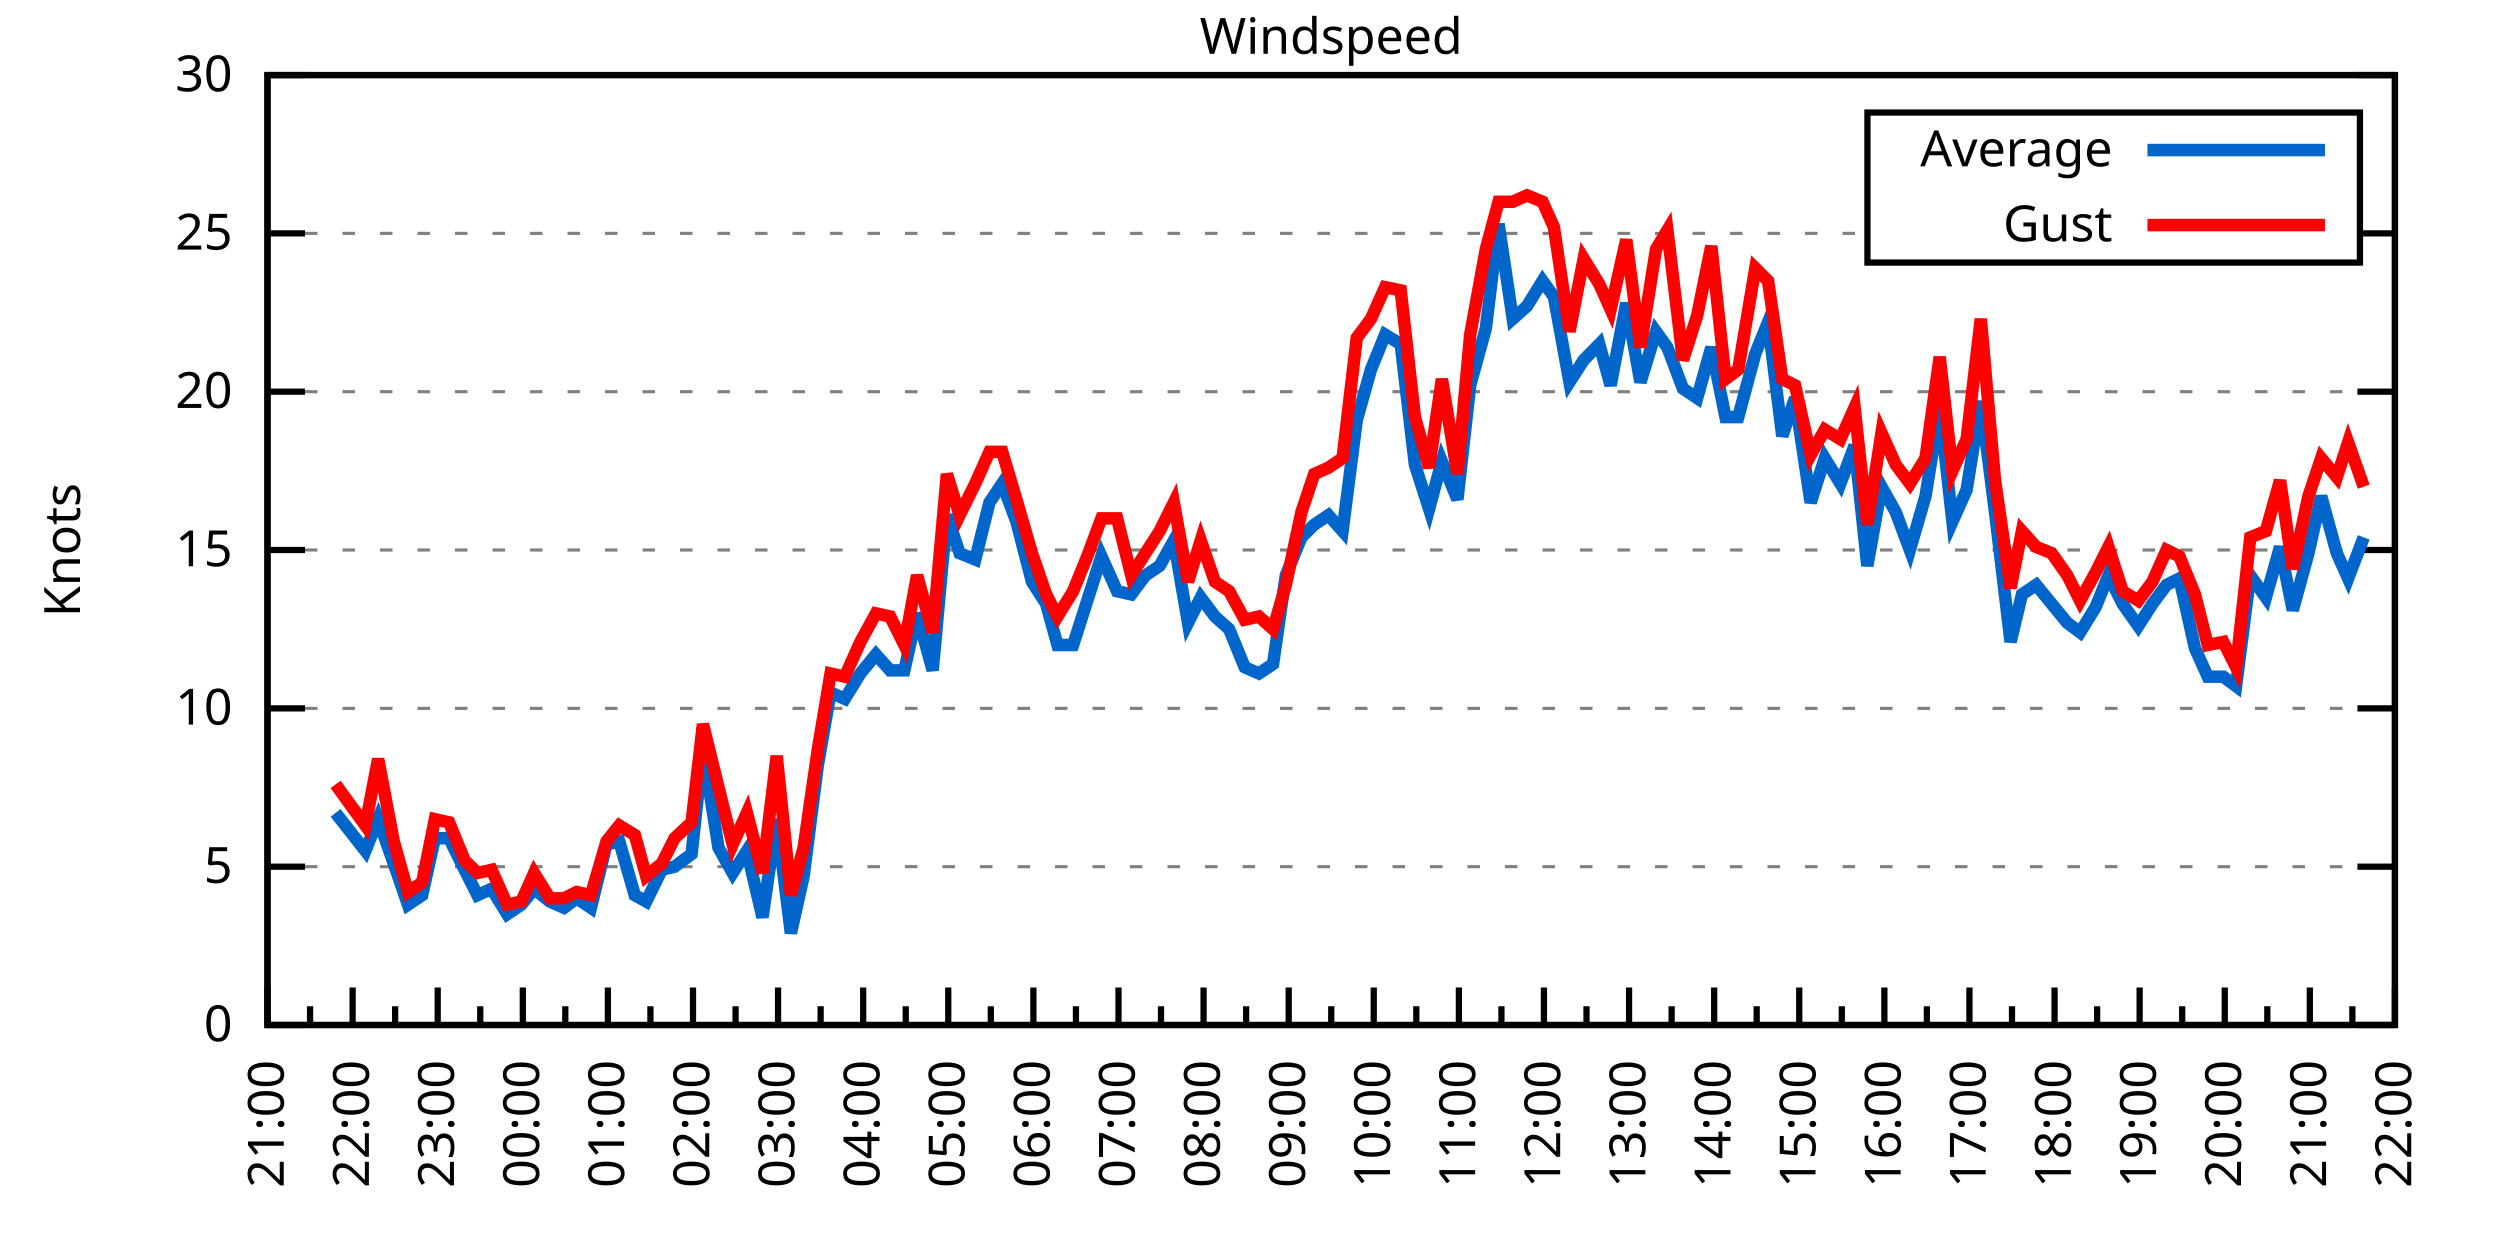
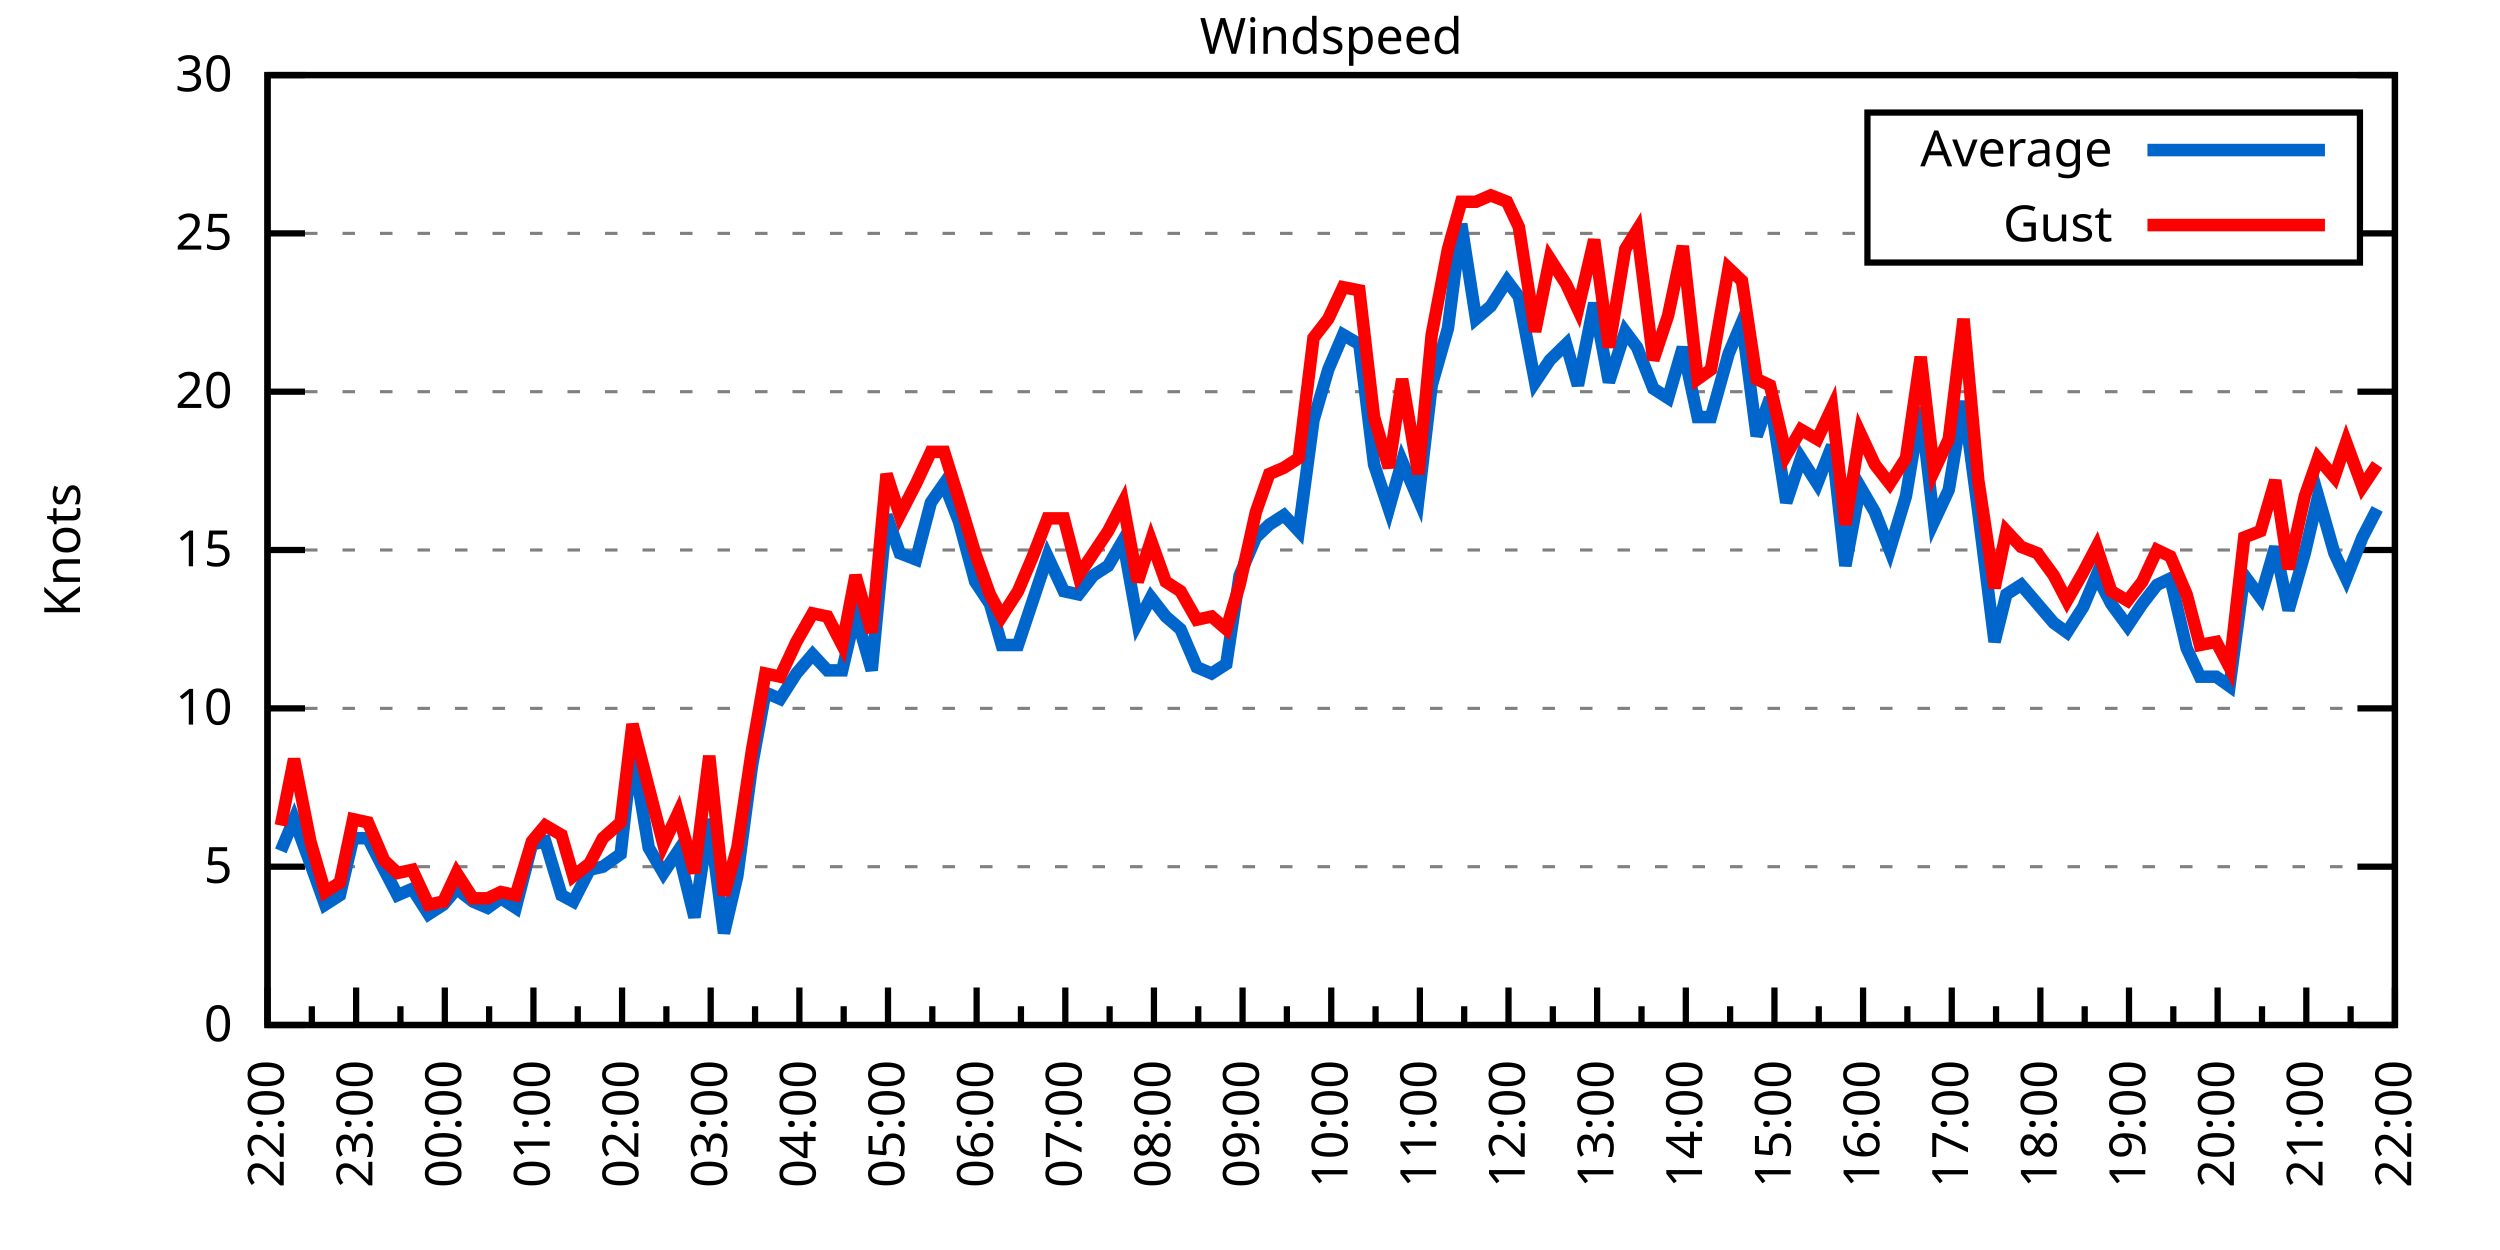
<svg xmlns="http://www.w3.org/2000/svg" xmlns:xlink="http://www.w3.org/1999/xlink" width="400" height="200" viewBox="0 0 400 200">
  <g id="gnuplot_canvas">
    <rect x="0" y="0" width="400" height="200" fill="none" />
    <defs>
      <circle id="gpDot" r="0.5" stroke-width="0.5" stroke="currentColor" />
      <path id="gpPt0" stroke-width="0.333" stroke="currentColor" d="M-1,0 h2 M0,-1 v2" />
      <path id="gpPt1" stroke-width="0.333" stroke="currentColor" d="M-1,-1 L1,1 M1,-1 L-1,1" />
      <path id="gpPt2" stroke-width="0.333" stroke="currentColor" d="M-1,0 L1,0 M0,-1 L0,1 M-1,-1 L1,1 M-1,1 L1,-1" />
      <rect id="gpPt3" stroke-width="0.333" stroke="currentColor" x="-1" y="-1" width="2" height="2" />
      <rect id="gpPt4" stroke-width="0.333" stroke="currentColor" fill="currentColor" x="-1" y="-1" width="2" height="2" />
      <circle id="gpPt5" stroke-width="0.333" stroke="currentColor" cx="0" cy="0" r="1" />
      <use xlink:href="#gpPt5" id="gpPt6" fill="currentColor" stroke="none" />
      <path id="gpPt7" stroke-width="0.333" stroke="currentColor" d="M0,-1.33 L-1.33,0.67 L1.33,0.67 z" />
      <use xlink:href="#gpPt7" id="gpPt8" fill="currentColor" stroke="none" />
      <use xlink:href="#gpPt7" id="gpPt9" stroke="currentColor" transform="rotate(180)" />
      <use xlink:href="#gpPt9" id="gpPt10" fill="currentColor" stroke="none" />
      <use xlink:href="#gpPt3" id="gpPt11" stroke="currentColor" transform="rotate(45)" />
      <use xlink:href="#gpPt11" id="gpPt12" fill="currentColor" stroke="none" />
      <path id="gpPt13" stroke-width="0.333" stroke="currentColor" d="M0,1.330 L1.265,0.411 L0.782,-1.067 L-0.782,-1.076 L-1.265,0.411 z" />
      <use xlink:href="#gpPt13" id="gpPt14" fill="currentColor" stroke="none" />
      <filter id="textbox" filterUnits="objectBoundingBox" x="0" y="0" height="1" width="1">
        <feFlood flood-color="white" flood-opacity="1" result="bgnd" />
        <feComposite in="SourceGraphic" in2="bgnd" operator="atop" />
      </filter>
      <filter id="greybox" filterUnits="objectBoundingBox" x="0" y="0" height="1" width="1">
        <feFlood flood-color="lightgrey" flood-opacity="1" result="grey" />
        <feComposite in="SourceGraphic" in2="grey" operator="atop" />
      </filter>
    </defs>
    <g fill="none" color="white" stroke="currentColor" stroke-width="1.00" stroke-linecap="butt" stroke-linejoin="miter">
</g>
    <g fill="none" color="black" stroke="currentColor" stroke-width="1.00" stroke-linecap="butt" stroke-linejoin="miter">
      <g stroke="none" shape-rendering="crispEdges">
        <polygon fill="rgb(255, 255, 255)" points="42.80,164.00 383.18,164.00 383.18,12.02 42.80,12.02 " />
      </g>
    </g>
    <g fill="none" color="black" stroke="currentColor" stroke-width="1.00" stroke-linecap="butt" stroke-linejoin="miter">
</g>
    <g fill="none" color="black" stroke="black" stroke-width="0.50" stroke-linecap="butt" stroke-linejoin="miter">
</g>
    <g fill="none" color="gray" stroke="currentColor" stroke-width="0.50" stroke-linecap="butt" stroke-linejoin="miter">
      <path stroke="gray" stroke-dasharray="2,4" class="gridline" d="M42.80,164.00 L383.19,164.00  " />
    </g>
    <g fill="none" color="gray" stroke="gray" stroke-width="1.00" stroke-linecap="butt" stroke-linejoin="miter">
</g>
    <g fill="none" color="black" stroke="currentColor" stroke-width="1.00" stroke-linecap="butt" stroke-linejoin="miter">
      <path stroke="black" d="M42.80,164.00 L48.80,164.00 M383.19,164.00 L377.19,164.00  " />
      <g transform="translate(37.20,166.60)" stroke="none" fill="black" font-family="Sans" font-size="8.00" text-anchor="end">
        <text>
          <tspan font-family="Sans"> 0</tspan>
        </text>
      </g>
    </g>
    <g fill="none" color="black" stroke="currentColor" stroke-width="1.00" stroke-linecap="butt" stroke-linejoin="miter">
</g>
    <g fill="none" color="black" stroke="black" stroke-width="0.50" stroke-linecap="butt" stroke-linejoin="miter">
</g>
    <g fill="none" color="gray" stroke="currentColor" stroke-width="0.50" stroke-linecap="butt" stroke-linejoin="miter">
      <path stroke="gray" stroke-dasharray="2,4" class="gridline" d="M42.80,138.67 L383.19,138.67  " />
    </g>
    <g fill="none" color="gray" stroke="gray" stroke-width="1.00" stroke-linecap="butt" stroke-linejoin="miter">
</g>
    <g fill="none" color="black" stroke="currentColor" stroke-width="1.00" stroke-linecap="butt" stroke-linejoin="miter">
      <path stroke="black" d="M42.80,138.67 L48.80,138.67 M383.19,138.67 L377.19,138.67  " />
      <g transform="translate(37.20,141.27)" stroke="none" fill="black" font-family="Sans" font-size="8.00" text-anchor="end">
        <text>
          <tspan font-family="Sans"> 5</tspan>
        </text>
      </g>
    </g>
    <g fill="none" color="black" stroke="currentColor" stroke-width="1.00" stroke-linecap="butt" stroke-linejoin="miter">
</g>
    <g fill="none" color="black" stroke="black" stroke-width="0.50" stroke-linecap="butt" stroke-linejoin="miter">
</g>
    <g fill="none" color="gray" stroke="currentColor" stroke-width="0.50" stroke-linecap="butt" stroke-linejoin="miter">
      <path stroke="gray" stroke-dasharray="2,4" class="gridline" d="M42.80,113.34 L383.19,113.34  " />
    </g>
    <g fill="none" color="gray" stroke="gray" stroke-width="1.00" stroke-linecap="butt" stroke-linejoin="miter">
</g>
    <g fill="none" color="black" stroke="currentColor" stroke-width="1.00" stroke-linecap="butt" stroke-linejoin="miter">
      <path stroke="black" d="M42.80,113.34 L48.80,113.34 M383.19,113.34 L377.19,113.34  " />
      <g transform="translate(37.20,115.94)" stroke="none" fill="black" font-family="Sans" font-size="8.00" text-anchor="end">
        <text>
          <tspan font-family="Sans"> 10</tspan>
        </text>
      </g>
    </g>
    <g fill="none" color="black" stroke="currentColor" stroke-width="1.00" stroke-linecap="butt" stroke-linejoin="miter">
</g>
    <g fill="none" color="black" stroke="black" stroke-width="0.50" stroke-linecap="butt" stroke-linejoin="miter">
</g>
    <g fill="none" color="gray" stroke="currentColor" stroke-width="0.50" stroke-linecap="butt" stroke-linejoin="miter">
      <path stroke="gray" stroke-dasharray="2,4" class="gridline" d="M42.80,88.00 L383.19,88.00  " />
    </g>
    <g fill="none" color="gray" stroke="gray" stroke-width="1.00" stroke-linecap="butt" stroke-linejoin="miter">
</g>
    <g fill="none" color="black" stroke="currentColor" stroke-width="1.00" stroke-linecap="butt" stroke-linejoin="miter">
      <path stroke="black" d="M42.80,88.00 L48.80,88.00 M383.19,88.00 L377.19,88.00  " />
      <g transform="translate(37.20,90.60)" stroke="none" fill="black" font-family="Sans" font-size="8.00" text-anchor="end">
        <text>
          <tspan font-family="Sans"> 15</tspan>
        </text>
      </g>
    </g>
    <g fill="none" color="black" stroke="currentColor" stroke-width="1.00" stroke-linecap="butt" stroke-linejoin="miter">
</g>
    <g fill="none" color="black" stroke="black" stroke-width="0.50" stroke-linecap="butt" stroke-linejoin="miter">
</g>
    <g fill="none" color="gray" stroke="currentColor" stroke-width="0.50" stroke-linecap="butt" stroke-linejoin="miter">
      <path stroke="gray" stroke-dasharray="2,4" class="gridline" d="M42.80,62.67 L383.19,62.67  " />
    </g>
    <g fill="none" color="gray" stroke="gray" stroke-width="1.00" stroke-linecap="butt" stroke-linejoin="miter">
</g>
    <g fill="none" color="black" stroke="currentColor" stroke-width="1.00" stroke-linecap="butt" stroke-linejoin="miter">
      <path stroke="black" d="M42.80,62.67 L48.80,62.67 M383.19,62.67 L377.19,62.67  " />
      <g transform="translate(37.20,65.27)" stroke="none" fill="black" font-family="Sans" font-size="8.00" text-anchor="end">
        <text>
          <tspan font-family="Sans"> 20</tspan>
        </text>
      </g>
    </g>
    <g fill="none" color="black" stroke="currentColor" stroke-width="1.00" stroke-linecap="butt" stroke-linejoin="miter">
</g>
    <g fill="none" color="black" stroke="black" stroke-width="0.50" stroke-linecap="butt" stroke-linejoin="miter">
</g>
    <g fill="none" color="gray" stroke="currentColor" stroke-width="0.50" stroke-linecap="butt" stroke-linejoin="miter">
      <path stroke="gray" stroke-dasharray="2,4" class="gridline" d="M42.80,37.34 L298.79,37.34 M377.59,37.34 L383.19,37.34  " />
    </g>
    <g fill="none" color="gray" stroke="gray" stroke-width="1.00" stroke-linecap="butt" stroke-linejoin="miter">
</g>
    <g fill="none" color="black" stroke="currentColor" stroke-width="1.00" stroke-linecap="butt" stroke-linejoin="miter">
      <path stroke="black" d="M42.80,37.34 L48.80,37.34 M383.19,37.34 L377.19,37.34  " />
      <g transform="translate(37.20,39.94)" stroke="none" fill="black" font-family="Sans" font-size="8.00" text-anchor="end">
        <text>
          <tspan font-family="Sans"> 25</tspan>
        </text>
      </g>
    </g>
    <g fill="none" color="black" stroke="currentColor" stroke-width="1.00" stroke-linecap="butt" stroke-linejoin="miter">
</g>
    <g fill="none" color="black" stroke="black" stroke-width="0.50" stroke-linecap="butt" stroke-linejoin="miter">
</g>
    <g fill="none" color="gray" stroke="currentColor" stroke-width="0.50" stroke-linecap="butt" stroke-linejoin="miter">
      <path stroke="gray" stroke-dasharray="2,4" class="gridline" d="M42.80,12.01 L383.19,12.01  " />
    </g>
    <g fill="none" color="gray" stroke="gray" stroke-width="1.00" stroke-linecap="butt" stroke-linejoin="miter">
</g>
    <g fill="none" color="black" stroke="currentColor" stroke-width="1.00" stroke-linecap="butt" stroke-linejoin="miter">
      <path stroke="black" d="M42.80,12.01 L48.80,12.01 M383.19,12.01 L377.19,12.01  " />
      <g transform="translate(37.20,14.61)" stroke="none" fill="black" font-family="Sans" font-size="8.00" text-anchor="end">
        <text>
          <tspan font-family="Sans"> 30</tspan>
        </text>
      </g>
    </g>
    <g fill="none" color="black" stroke="currentColor" stroke-width="1.00" stroke-linecap="butt" stroke-linejoin="miter">
      <path stroke="black" d="M42.80,164.00 L42.80,158.00  " />
      <g transform="translate(45.40,169.60) rotate(270)" stroke="none" fill="black" font-family="Sans" font-size="8.00" text-anchor="end">
        <text>
+           <tspan font-family="Sans">22:00</tspan>
+         </text>
+       </g>
+     </g>
+     <g fill="none" color="black" stroke="currentColor" stroke-width="1.00" stroke-linecap="butt" stroke-linejoin="miter">
+       <path stroke="black" d="M49.89,164.00 L49.89,161.00 M56.98,164.00 L56.98,158.00  " />
+       <g transform="translate(59.58,169.60) rotate(270)" stroke="none" fill="black" font-family="Sans" font-size="8.00" text-anchor="end">
+         <text>
+           <tspan font-family="Sans">23:00</tspan>
+         </text>
+       </g>
+     </g>
+     <g fill="none" color="black" stroke="currentColor" stroke-width="1.00" stroke-linecap="butt" stroke-linejoin="miter">
+       <path stroke="black" d="M64.07,164.00 L64.07,161.00 M71.17,164.00 L71.17,158.00  " />
+       <g transform="translate(73.77,169.60) rotate(270)" stroke="none" fill="black" font-family="Sans" font-size="8.00" text-anchor="end">
+         <text>
+           <tspan font-family="Sans">00:00</tspan>
+         </text>
+       </g>
+     </g>
+     <g fill="none" color="black" stroke="currentColor" stroke-width="1.00" stroke-linecap="butt" stroke-linejoin="miter">
+       <path stroke="black" d="M78.26,164.00 L78.26,161.00 M85.35,164.00 L85.35,158.00  " />
+       <g transform="translate(87.95,169.60) rotate(270)" stroke="none" fill="black" font-family="Sans" font-size="8.00" text-anchor="end">
+         <text>
+           <tspan font-family="Sans">01:00</tspan>
+         </text>
+       </g>
+     </g>
+     <g fill="none" color="black" stroke="currentColor" stroke-width="1.00" stroke-linecap="butt" stroke-linejoin="miter">
+       <path stroke="black" d="M92.44,164.00 L92.44,161.00 M99.53,164.00 L99.53,158.00  " />
+       <g transform="translate(102.13,169.60) rotate(270)" stroke="none" fill="black" font-family="Sans" font-size="8.00" text-anchor="end">
+         <text>
+           <tspan font-family="Sans">02:00</tspan>
+         </text>
+       </g>
+     </g>
+     <g fill="none" color="black" stroke="currentColor" stroke-width="1.00" stroke-linecap="butt" stroke-linejoin="miter">
+       <path stroke="black" d="M106.62,164.00 L106.62,161.00 M113.71,164.00 L113.71,158.00  " />
+       <g transform="translate(116.31,169.60) rotate(270)" stroke="none" fill="black" font-family="Sans" font-size="8.00" text-anchor="end">
+         <text>
+           <tspan font-family="Sans">03:00</tspan>
+         </text>
+       </g>
+     </g>
+     <g fill="none" color="black" stroke="currentColor" stroke-width="1.00" stroke-linecap="butt" stroke-linejoin="miter">
+       <path stroke="black" d="M120.81,164.00 L120.81,161.00 M127.90,164.00 L127.90,158.00  " />
+       <g transform="translate(130.50,169.60) rotate(270)" stroke="none" fill="black" font-family="Sans" font-size="8.00" text-anchor="end">
+         <text>
+           <tspan font-family="Sans">04:00</tspan>
+         </text>
+       </g>
+     </g>
+     <g fill="none" color="black" stroke="currentColor" stroke-width="1.00" stroke-linecap="butt" stroke-linejoin="miter">
+       <path stroke="black" d="M134.99,164.00 L134.99,161.00 M142.08,164.00 L142.08,158.00  " />
+       <g transform="translate(144.68,169.60) rotate(270)" stroke="none" fill="black" font-family="Sans" font-size="8.00" text-anchor="end">
+         <text>
+           <tspan font-family="Sans">05:00</tspan>
+         </text>
+       </g>
+     </g>
+     <g fill="none" color="black" stroke="currentColor" stroke-width="1.00" stroke-linecap="butt" stroke-linejoin="miter">
+       <path stroke="black" d="M149.17,164.00 L149.17,161.00 M156.26,164.00 L156.26,158.00  " />
+       <g transform="translate(158.86,169.60) rotate(270)" stroke="none" fill="black" font-family="Sans" font-size="8.00" text-anchor="end">
+         <text>
+           <tspan font-family="Sans">06:00</tspan>
+         </text>
+       </g>
+     </g>
+     <g fill="none" color="black" stroke="currentColor" stroke-width="1.00" stroke-linecap="butt" stroke-linejoin="miter">
+       <path stroke="black" d="M163.35,164.00 L163.35,161.00 M170.45,164.00 L170.45,158.00  " />
+       <g transform="translate(173.05,169.60) rotate(270)" stroke="none" fill="black" font-family="Sans" font-size="8.00" text-anchor="end">
+         <text>
+           <tspan font-family="Sans">07:00</tspan>
+         </text>
+       </g>
+     </g>
+     <g fill="none" color="black" stroke="currentColor" stroke-width="1.00" stroke-linecap="butt" stroke-linejoin="miter">
+       <path stroke="black" d="M177.54,164.00 L177.54,161.00 M184.63,164.00 L184.63,158.00  " />
+       <g transform="translate(187.23,169.60) rotate(270)" stroke="none" fill="black" font-family="Sans" font-size="8.00" text-anchor="end">
+         <text>
+           <tspan font-family="Sans">08:00</tspan>
+         </text>
+       </g>
+     </g>
+     <g fill="none" color="black" stroke="currentColor" stroke-width="1.00" stroke-linecap="butt" stroke-linejoin="miter">
+       <path stroke="black" d="M191.72,164.00 L191.72,161.00 M198.81,164.00 L198.81,158.00  " />
+       <g transform="translate(201.41,169.60) rotate(270)" stroke="none" fill="black" font-family="Sans" font-size="8.00" text-anchor="end">
+         <text>
+           <tspan font-family="Sans">09:00</tspan>
+         </text>
+       </g>
+     </g>
+     <g fill="none" color="black" stroke="currentColor" stroke-width="1.00" stroke-linecap="butt" stroke-linejoin="miter">
+       <path stroke="black" d="M205.90,164.00 L205.90,161.00 M213.00,164.00 L213.00,158.00  " />
+       <g transform="translate(215.60,169.60) rotate(270)" stroke="none" fill="black" font-family="Sans" font-size="8.00" text-anchor="end">
+         <text>
+           <tspan font-family="Sans">10:00</tspan>
+         </text>
+       </g>
+     </g>
+     <g fill="none" color="black" stroke="currentColor" stroke-width="1.00" stroke-linecap="butt" stroke-linejoin="miter">
+       <path stroke="black" d="M220.09,164.00 L220.09,161.00 M227.18,164.00 L227.18,158.00  " />
+       <g transform="translate(229.78,169.60) rotate(270)" stroke="none" fill="black" font-family="Sans" font-size="8.00" text-anchor="end">
+         <text>
+           <tspan font-family="Sans">11:00</tspan>
+         </text>
+       </g>
+     </g>
+     <g fill="none" color="black" stroke="currentColor" stroke-width="1.00" stroke-linecap="butt" stroke-linejoin="miter">
+       <path stroke="black" d="M234.27,164.00 L234.27,161.00 M241.36,164.00 L241.36,158.00  " />
+       <g transform="translate(243.96,169.60) rotate(270)" stroke="none" fill="black" font-family="Sans" font-size="8.00" text-anchor="end">
+         <text>
+           <tspan font-family="Sans">12:00</tspan>
+         </text>
+       </g>
+     </g>
+     <g fill="none" color="black" stroke="currentColor" stroke-width="1.00" stroke-linecap="butt" stroke-linejoin="miter">
+       <path stroke="black" d="M248.45,164.00 L248.45,161.00 M255.54,164.00 L255.54,158.00  " />
+       <g transform="translate(258.14,169.60) rotate(270)" stroke="none" fill="black" font-family="Sans" font-size="8.00" text-anchor="end">
+         <text>
+           <tspan font-family="Sans">13:00</tspan>
+         </text>
+       </g>
+     </g>
+     <g fill="none" color="black" stroke="currentColor" stroke-width="1.00" stroke-linecap="butt" stroke-linejoin="miter">
+       <path stroke="black" d="M262.64,164.00 L262.64,161.00 M269.73,164.00 L269.73,158.00  " />
+       <g transform="translate(272.33,169.60) rotate(270)" stroke="none" fill="black" font-family="Sans" font-size="8.00" text-anchor="end">
+         <text>
+           <tspan font-family="Sans">14:00</tspan>
+         </text>
+       </g>
+     </g>
+     <g fill="none" color="black" stroke="currentColor" stroke-width="1.00" stroke-linecap="butt" stroke-linejoin="miter">
+       <path stroke="black" d="M276.82,164.00 L276.82,161.00 M283.91,164.00 L283.91,158.00  " />
+       <g transform="translate(286.51,169.60) rotate(270)" stroke="none" fill="black" font-family="Sans" font-size="8.00" text-anchor="end">
+         <text>
+           <tspan font-family="Sans">15:00</tspan>
+         </text>
+       </g>
+     </g>
+     <g fill="none" color="black" stroke="currentColor" stroke-width="1.00" stroke-linecap="butt" stroke-linejoin="miter">
+       <path stroke="black" d="M291.00,164.00 L291.00,161.00 M298.09,164.00 L298.09,158.00  " />
+       <g transform="translate(300.69,169.60) rotate(270)" stroke="none" fill="black" font-family="Sans" font-size="8.00" text-anchor="end">
+         <text>
+           <tspan font-family="Sans">16:00</tspan>
+         </text>
+       </g>
+     </g>
+     <g fill="none" color="black" stroke="currentColor" stroke-width="1.00" stroke-linecap="butt" stroke-linejoin="miter">
+       <path stroke="black" d="M305.18,164.00 L305.18,161.00 M312.28,164.00 L312.28,158.00  " />
+       <g transform="translate(314.88,169.60) rotate(270)" stroke="none" fill="black" font-family="Sans" font-size="8.00" text-anchor="end">
+         <text>
+           <tspan font-family="Sans">17:00</tspan>
+         </text>
+       </g>
+     </g>
+     <g fill="none" color="black" stroke="currentColor" stroke-width="1.00" stroke-linecap="butt" stroke-linejoin="miter">
+       <path stroke="black" d="M319.37,164.00 L319.37,161.00 M326.46,164.00 L326.46,158.00  " />
+       <g transform="translate(329.06,169.60) rotate(270)" stroke="none" fill="black" font-family="Sans" font-size="8.00" text-anchor="end">
+         <text>
+           <tspan font-family="Sans">18:00</tspan>
+         </text>
+       </g>
+     </g>
+     <g fill="none" color="black" stroke="currentColor" stroke-width="1.00" stroke-linecap="butt" stroke-linejoin="miter">
+       <path stroke="black" d="M333.55,164.00 L333.55,161.00 M340.64,164.00 L340.64,158.00  " />
+       <g transform="translate(343.24,169.60) rotate(270)" stroke="none" fill="black" font-family="Sans" font-size="8.00" text-anchor="end">
+         <text>
+           <tspan font-family="Sans">19:00</tspan>
+         </text>
+       </g>
+     </g>
+     <g fill="none" color="black" stroke="currentColor" stroke-width="1.00" stroke-linecap="butt" stroke-linejoin="miter">
+       <path stroke="black" d="M347.73,164.00 L347.73,161.00 M354.82,164.00 L354.82,158.00  " />
+       <g transform="translate(357.42,169.60) rotate(270)" stroke="none" fill="black" font-family="Sans" font-size="8.00" text-anchor="end">
+         <text>
+           <tspan font-family="Sans">20:00</tspan>
+         </text>
+       </g>
+     </g>
+     <g fill="none" color="black" stroke="currentColor" stroke-width="1.00" stroke-linecap="butt" stroke-linejoin="miter">
+       <path stroke="black" d="M361.92,164.00 L361.92,161.00 M369.01,164.00 L369.01,158.00  " />
+       <g transform="translate(371.61,169.60) rotate(270)" stroke="none" fill="black" font-family="Sans" font-size="8.00" text-anchor="end">
+         <text>
          <tspan font-family="Sans">21:00</tspan>
        </text>
      </g>
    </g>
    <g fill="none" color="black" stroke="currentColor" stroke-width="1.00" stroke-linecap="butt" stroke-linejoin="miter">
-       <path stroke="black" d="M49.61,164.00 L49.61,161.00 M56.42,164.00 L56.42,158.00  " />
-       <g transform="translate(59.02,169.60) rotate(270)" stroke="none" fill="black" font-family="Sans" font-size="8.00" text-anchor="end">
-         <text>
-           <tspan font-family="Sans">22:00</tspan>
-         </text>
-       </g>
-     </g>
-     <g fill="none" color="black" stroke="currentColor" stroke-width="1.00" stroke-linecap="butt" stroke-linejoin="miter">
-       <path stroke="black" d="M63.22,164.00 L63.22,161.00 M70.03,164.00 L70.03,158.00  " />
-       <g transform="translate(72.63,169.60) rotate(270)" stroke="none" fill="black" font-family="Sans" font-size="8.00" text-anchor="end">
-         <text>
-           <tspan font-family="Sans">23:00</tspan>
-         </text>
-       </g>
-     </g>
-     <g fill="none" color="black" stroke="currentColor" stroke-width="1.00" stroke-linecap="butt" stroke-linejoin="miter">
-       <path stroke="black" d="M76.84,164.00 L76.84,161.00 M83.65,164.00 L83.65,158.00  " />
-       <g transform="translate(86.25,169.60) rotate(270)" stroke="none" fill="black" font-family="Sans" font-size="8.00" text-anchor="end">
-         <text>
-           <tspan font-family="Sans">00:00</tspan>
-         </text>
-       </g>
-     </g>
-     <g fill="none" color="black" stroke="currentColor" stroke-width="1.00" stroke-linecap="butt" stroke-linejoin="miter">
-       <path stroke="black" d="M90.45,164.00 L90.45,161.00 M97.26,164.00 L97.26,158.00  " />
-       <g transform="translate(99.86,169.60) rotate(270)" stroke="none" fill="black" font-family="Sans" font-size="8.00" text-anchor="end">
-         <text>
-           <tspan font-family="Sans">01:00</tspan>
-         </text>
-       </g>
-     </g>
-     <g fill="none" color="black" stroke="currentColor" stroke-width="1.00" stroke-linecap="butt" stroke-linejoin="miter">
-       <path stroke="black" d="M104.07,164.00 L104.07,161.00 M110.88,164.00 L110.88,158.00  " />
-       <g transform="translate(113.48,169.60) rotate(270)" stroke="none" fill="black" font-family="Sans" font-size="8.00" text-anchor="end">
-         <text>
-           <tspan font-family="Sans">02:00</tspan>
-         </text>
-       </g>
-     </g>
-     <g fill="none" color="black" stroke="currentColor" stroke-width="1.00" stroke-linecap="butt" stroke-linejoin="miter">
-       <path stroke="black" d="M117.69,164.00 L117.69,161.00 M124.49,164.00 L124.49,158.00  " />
-       <g transform="translate(127.09,169.60) rotate(270)" stroke="none" fill="black" font-family="Sans" font-size="8.00" text-anchor="end">
-         <text>
-           <tspan font-family="Sans">03:00</tspan>
-         </text>
-       </g>
-     </g>
-     <g fill="none" color="black" stroke="currentColor" stroke-width="1.00" stroke-linecap="butt" stroke-linejoin="miter">
-       <path stroke="black" d="M131.30,164.00 L131.30,161.00 M138.11,164.00 L138.11,158.00  " />
-       <g transform="translate(140.71,169.60) rotate(270)" stroke="none" fill="black" font-family="Sans" font-size="8.00" text-anchor="end">
-         <text>
-           <tspan font-family="Sans">04:00</tspan>
-         </text>
-       </g>
-     </g>
-     <g fill="none" color="black" stroke="currentColor" stroke-width="1.00" stroke-linecap="butt" stroke-linejoin="miter">
-       <path stroke="black" d="M144.92,164.00 L144.92,161.00 M151.72,164.00 L151.72,158.00  " />
-       <g transform="translate(154.32,169.60) rotate(270)" stroke="none" fill="black" font-family="Sans" font-size="8.00" text-anchor="end">
-         <text>
-           <tspan font-family="Sans">05:00</tspan>
-         </text>
-       </g>
-     </g>
-     <g fill="none" color="black" stroke="currentColor" stroke-width="1.00" stroke-linecap="butt" stroke-linejoin="miter">
-       <path stroke="black" d="M158.53,164.00 L158.53,161.00 M165.34,164.00 L165.34,158.00  " />
-       <g transform="translate(167.94,169.60) rotate(270)" stroke="none" fill="black" font-family="Sans" font-size="8.00" text-anchor="end">
-         <text>
-           <tspan font-family="Sans">06:00</tspan>
-         </text>
-       </g>
-     </g>
-     <g fill="none" color="black" stroke="currentColor" stroke-width="1.00" stroke-linecap="butt" stroke-linejoin="miter">
-       <path stroke="black" d="M172.15,164.00 L172.15,161.00 M178.96,164.00 L178.96,158.00  " />
-       <g transform="translate(181.56,169.60) rotate(270)" stroke="none" fill="black" font-family="Sans" font-size="8.00" text-anchor="end">
-         <text>
-           <tspan font-family="Sans">07:00</tspan>
-         </text>
-       </g>
-     </g>
-     <g fill="none" color="black" stroke="currentColor" stroke-width="1.00" stroke-linecap="butt" stroke-linejoin="miter">
-       <path stroke="black" d="M185.76,164.00 L185.76,161.00 M192.57,164.00 L192.57,158.00  " />
-       <g transform="translate(195.17,169.60) rotate(270)" stroke="none" fill="black" font-family="Sans" font-size="8.00" text-anchor="end">
-         <text>
-           <tspan font-family="Sans">08:00</tspan>
-         </text>
-       </g>
-     </g>
-     <g fill="none" color="black" stroke="currentColor" stroke-width="1.00" stroke-linecap="butt" stroke-linejoin="miter">
-       <path stroke="black" d="M199.38,164.00 L199.38,161.00 M206.19,164.00 L206.19,158.00  " />
-       <g transform="translate(208.79,169.60) rotate(270)" stroke="none" fill="black" font-family="Sans" font-size="8.00" text-anchor="end">
-         <text>
-           <tspan font-family="Sans">09:00</tspan>
-         </text>
-       </g>
-     </g>
-     <g fill="none" color="black" stroke="currentColor" stroke-width="1.00" stroke-linecap="butt" stroke-linejoin="miter">
-       <path stroke="black" d="M213.00,164.00 L213.00,161.00 M219.80,164.00 L219.80,158.00  " />
-       <g transform="translate(222.40,169.60) rotate(270)" stroke="none" fill="black" font-family="Sans" font-size="8.00" text-anchor="end">
-         <text>
-           <tspan font-family="Sans">10:00</tspan>
-         </text>
-       </g>
-     </g>
-     <g fill="none" color="black" stroke="currentColor" stroke-width="1.00" stroke-linecap="butt" stroke-linejoin="miter">
-       <path stroke="black" d="M226.61,164.00 L226.61,161.00 M233.42,164.00 L233.42,158.00  " />
-       <g transform="translate(236.02,169.60) rotate(270)" stroke="none" fill="black" font-family="Sans" font-size="8.00" text-anchor="end">
-         <text>
-           <tspan font-family="Sans">11:00</tspan>
-         </text>
-       </g>
-     </g>
-     <g fill="none" color="black" stroke="currentColor" stroke-width="1.00" stroke-linecap="butt" stroke-linejoin="miter">
-       <path stroke="black" d="M240.23,164.00 L240.23,161.00 M247.03,164.00 L247.03,158.00  " />
-       <g transform="translate(249.63,169.60) rotate(270)" stroke="none" fill="black" font-family="Sans" font-size="8.00" text-anchor="end">
-         <text>
-           <tspan font-family="Sans">12:00</tspan>
-         </text>
-       </g>
-     </g>
-     <g fill="none" color="black" stroke="currentColor" stroke-width="1.00" stroke-linecap="butt" stroke-linejoin="miter">
-       <path stroke="black" d="M253.84,164.00 L253.84,161.00 M260.65,164.00 L260.65,158.00  " />
-       <g transform="translate(263.25,169.60) rotate(270)" stroke="none" fill="black" font-family="Sans" font-size="8.00" text-anchor="end">
-         <text>
-           <tspan font-family="Sans">13:00</tspan>
-         </text>
-       </g>
-     </g>
-     <g fill="none" color="black" stroke="currentColor" stroke-width="1.00" stroke-linecap="butt" stroke-linejoin="miter">
-       <path stroke="black" d="M267.46,164.00 L267.46,161.00 M274.27,164.00 L274.27,158.00  " />
-       <g transform="translate(276.87,169.60) rotate(270)" stroke="none" fill="black" font-family="Sans" font-size="8.00" text-anchor="end">
-         <text>
-           <tspan font-family="Sans">14:00</tspan>
-         </text>
-       </g>
-     </g>
-     <g fill="none" color="black" stroke="currentColor" stroke-width="1.00" stroke-linecap="butt" stroke-linejoin="miter">
-       <path stroke="black" d="M281.07,164.00 L281.07,161.00 M287.88,164.00 L287.88,158.00  " />
-       <g transform="translate(290.48,169.60) rotate(270)" stroke="none" fill="black" font-family="Sans" font-size="8.00" text-anchor="end">
-         <text>
-           <tspan font-family="Sans">15:00</tspan>
-         </text>
-       </g>
-     </g>
-     <g fill="none" color="black" stroke="currentColor" stroke-width="1.00" stroke-linecap="butt" stroke-linejoin="miter">
-       <path stroke="black" d="M294.69,164.00 L294.69,161.00 M301.50,164.00 L301.50,158.00  " />
-       <g transform="translate(304.10,169.60) rotate(270)" stroke="none" fill="black" font-family="Sans" font-size="8.00" text-anchor="end">
-         <text>
-           <tspan font-family="Sans">16:00</tspan>
-         </text>
-       </g>
-     </g>
-     <g fill="none" color="black" stroke="currentColor" stroke-width="1.00" stroke-linecap="butt" stroke-linejoin="miter">
-       <path stroke="black" d="M308.30,164.00 L308.30,161.00 M315.11,164.00 L315.11,158.00  " />
-       <g transform="translate(317.71,169.60) rotate(270)" stroke="none" fill="black" font-family="Sans" font-size="8.00" text-anchor="end">
-         <text>
-           <tspan font-family="Sans">17:00</tspan>
-         </text>
-       </g>
-     </g>
-     <g fill="none" color="black" stroke="currentColor" stroke-width="1.00" stroke-linecap="butt" stroke-linejoin="miter">
-       <path stroke="black" d="M321.92,164.00 L321.92,161.00 M328.73,164.00 L328.73,158.00  " />
-       <g transform="translate(331.33,169.60) rotate(270)" stroke="none" fill="black" font-family="Sans" font-size="8.00" text-anchor="end">
-         <text>
-           <tspan font-family="Sans">18:00</tspan>
-         </text>
-       </g>
-     </g>
-     <g fill="none" color="black" stroke="currentColor" stroke-width="1.00" stroke-linecap="butt" stroke-linejoin="miter">
-       <path stroke="black" d="M335.54,164.00 L335.54,161.00 M342.34,164.00 L342.34,158.00  " />
-       <g transform="translate(344.94,169.60) rotate(270)" stroke="none" fill="black" font-family="Sans" font-size="8.00" text-anchor="end">
-         <text>
-           <tspan font-family="Sans">19:00</tspan>
-         </text>
-       </g>
-     </g>
-     <g fill="none" color="black" stroke="currentColor" stroke-width="1.00" stroke-linecap="butt" stroke-linejoin="miter">
-       <path stroke="black" d="M349.15,164.00 L349.15,161.00 M355.96,164.00 L355.96,158.00  " />
-       <g transform="translate(358.56,169.60) rotate(270)" stroke="none" fill="black" font-family="Sans" font-size="8.00" text-anchor="end">
-         <text>
-           <tspan font-family="Sans">20:00</tspan>
-         </text>
-       </g>
-     </g>
-     <g fill="none" color="black" stroke="currentColor" stroke-width="1.00" stroke-linecap="butt" stroke-linejoin="miter">
-       <path stroke="black" d="M362.77,164.00 L362.77,161.00 M369.57,164.00 L369.57,158.00  " />
-       <g transform="translate(372.17,169.60) rotate(270)" stroke="none" fill="black" font-family="Sans" font-size="8.00" text-anchor="end">
-         <text>
-           <tspan font-family="Sans">21:00</tspan>
-         </text>
-       </g>
-     </g>
-     <g fill="none" color="black" stroke="currentColor" stroke-width="1.00" stroke-linecap="butt" stroke-linejoin="miter">
-       <path stroke="black" d="M376.38,164.00 L376.38,161.00 M383.19,164.00 L383.19,158.00  " />
+       <path stroke="black" d="M376.10,164.00 L376.10,161.00 M383.19,164.00 L383.19,158.00  " />
      <g transform="translate(385.79,169.60) rotate(270)" stroke="none" fill="black" font-family="Sans" font-size="8.00" text-anchor="end">
        <text>
          <tspan font-family="Sans">22:00</tspan>
        </text>
      </g>
    </g>
    <g fill="none" color="black" stroke="currentColor" stroke-width="1.00" stroke-linecap="butt" stroke-linejoin="miter">
</g>
    <g fill="none" color="black" stroke="currentColor" stroke-width="1.00" stroke-linecap="butt" stroke-linejoin="miter">
      <path stroke="black" d="M42.80,12.01 L42.80,164.00 L383.19,164.00 L383.19,12.01 L42.80,12.01 Z  " />
    </g>
    <g fill="none" color="black" stroke="currentColor" stroke-width="1.00" stroke-linecap="butt" stroke-linejoin="miter">
      <g transform="translate(12.80,88.01) rotate(270)" stroke="none" fill="black" font-family="Sans" font-size="8.00" text-anchor="middle">
        <text>
          <tspan font-family="Sans">Knots</tspan>
        </text>
      </g>
    </g>
    <g fill="none" color="black" stroke="currentColor" stroke-width="1.00" stroke-linecap="butt" stroke-linejoin="miter">
</g>
    <g fill="none" color="black" stroke="currentColor" stroke-width="1.00" stroke-linecap="butt" stroke-linejoin="miter">
      <path stroke="black" d="M298.79,42.01 L298.79,18.01 L377.59,18.01 L377.59,42.01 L298.79,42.01 Z  " />
    </g>
    <g id="Windspeed_plot_1">
      <g fill="none" color="white" stroke="black" stroke-width="2.00" stroke-linecap="butt" stroke-linejoin="miter">
</g>
      <g fill="none" color="black" stroke="currentColor" stroke-width="2.00" stroke-linecap="butt" stroke-linejoin="miter">
        <g transform="translate(337.99,26.61)" stroke="none" fill="black" font-family="Sans" font-size="8.00" text-anchor="end">
          <text>
            <tspan font-family="Sans">Average</tspan>
          </text>
        </g>
      </g>
      <g fill="none" color="black" stroke="currentColor" stroke-width="2.00" stroke-linecap="butt" stroke-linejoin="miter">
-         <path stroke="rgb(  0, 102, 204)" d="M343.59,24.01 L371.99,24.01 M53.69,130.06 L58.46,136.14 L60.50,131.07 L63.00,138.16 L65.27,144.75 L67.54,143.23   L69.58,134.11 L71.85,134.11 L74.34,139.17 L76.39,143.23 L78.65,142.21 L81.15,146.27 L83.42,144.75 L85.46,142.21   L87.96,144.24 L90.23,145.25 L92.27,143.73 L94.54,145.25 L97.04,135.12 L99.08,134.62 L101.57,143.23 L103.39,144.24   L105.89,139.17 L107.93,138.67 L110.65,136.64 L112.47,119.92 L114.96,135.63 L117.23,139.68 L119.50,136.14 L122.00,146.77   L124.27,131.07 L126.54,149.31 L128.58,140.19 L130.85,122.46 L132.89,110.80 L135.16,111.82 L137.66,107.76 L140.15,104.72   L142.42,107.26 L144.69,107.26 L146.73,98.14 L149.23,107.26 L151.50,82.43 L153.54,88.51 L156.04,89.52 L158.31,80.41   L160.35,77.37 L162.62,83.45 L165.11,93.07 L167.38,96.62 L169.20,103.20 L171.69,103.20 L173.96,96.11 L176.23,89.02   L178.73,94.59 L181.00,95.10 L183.27,92.06 L185.54,90.54 L187.81,86.49 L190.08,99.66 L192.12,95.60 L194.39,98.64   L196.66,100.67 L199.15,106.75 L201.42,107.76 L203.69,106.24 L205.73,92.06 L208.23,85.98 L210.27,83.95 L212.54,82.43   L214.81,84.97 L217.08,67.23 L219.35,59.13 L221.62,53.55 L224.11,55.07 L226.38,74.33 L228.65,81.42 L230.70,73.82   L233.19,79.90 L235.23,61.66 L237.73,52.54 L239.77,35.82 L242.04,51.02 L244.31,48.99 L246.81,44.94 L248.62,47.47   L251.12,61.15 L253.39,57.61 L255.88,55.07 L257.70,61.66 L260.20,48.49 L262.47,61.15 L264.96,53.05 L266.78,55.58   L269.27,62.17 L271.54,63.69 L273.81,55.58 L276.08,66.73 L278.12,66.73 L280.85,56.59 L282.89,51.53 L285.16,69.77   L287.20,63.69 L289.70,80.41 L291.97,73.31 L294.46,77.37 L296.73,71.29 L298.77,90.54 L301.04,77.87 L303.31,81.93   L305.58,88.00 L308.08,79.39 L310.35,65.21 L312.39,83.45 L314.66,78.38 L316.93,64.19 L319.20,81.93 L321.69,102.70   L323.51,95.10 L325.78,93.58 L328.27,96.62 L330.77,99.66 L332.81,101.18 L335.31,97.12 L337.35,92.06 L339.62,96.62   L342.12,100.16 L344.39,96.62 L346.65,93.58 L348.70,92.56 L351.19,103.71 L353.24,108.27 L355.73,108.27 L357.77,109.79   L360.04,92.06 L362.54,95.60 L364.81,87.50 L366.85,97.63 L369.35,88.51 L371.39,79.39 L373.89,88.51 L375.70,92.56   L378.20,85.98  " />
+         <path stroke="rgb(  0, 102, 204)" d="M343.59,24.01 L371.99,24.01 M44.93,136.14 L47.05,131.07 L49.66,138.16 L52.02,144.75 L54.38,143.23 L56.51,134.11   L58.87,134.11 L61.47,139.17 L63.60,143.23 L65.97,142.21 L68.57,146.27 L70.93,144.75 L73.06,142.21 L75.66,144.24   L78.02,145.25 L80.15,143.73 L82.51,145.25 L85.11,135.12 L87.24,134.62 L89.84,143.23 L91.73,144.24 L94.33,139.17   L96.46,138.67 L99.30,136.64 L101.19,119.92 L103.79,135.63 L106.15,139.68 L108.51,136.14 L111.11,146.77 L113.48,131.07   L115.84,149.31 L117.97,140.19 L120.33,122.46 L122.46,110.80 L124.82,111.82 L127.42,107.76 L130.02,104.72 L132.39,107.26   L134.75,107.26 L136.88,98.14 L139.48,107.26 L141.84,82.43 L143.97,88.51 L146.57,89.52 L148.94,80.41 L151.06,77.37   L153.43,83.45 L156.03,93.07 L158.39,96.62 L160.28,103.20 L162.88,103.20 L165.25,96.11 L167.61,89.02 L170.21,94.59   L172.57,95.10 L174.94,92.06 L177.30,90.54 L179.67,86.49 L182.03,99.66 L184.16,95.60 L186.52,98.64 L188.88,100.67   L191.48,106.75 L193.85,107.76 L196.21,106.24 L198.34,92.06 L200.94,85.98 L203.07,83.95 L205.43,82.43 L207.79,84.97   L210.16,67.23 L212.52,59.13 L214.89,53.55 L217.49,55.07 L219.85,74.33 L222.21,81.42 L224.34,73.82 L226.94,79.90   L229.07,61.66 L231.67,52.54 L233.80,35.82 L236.16,51.02 L238.52,48.99 L241.12,44.94 L243.02,47.47 L245.62,61.15   L247.98,57.61 L250.58,55.07 L252.47,61.66 L255.07,48.49 L257.43,61.15 L260.04,53.05 L261.93,55.58 L264.53,62.17   L266.89,63.69 L269.25,55.58 L271.62,66.73 L273.75,66.73 L276.58,56.59 L278.71,51.53 L281.07,69.77 L283.20,63.69   L285.80,80.41 L288.16,73.31 L290.76,77.37 L293.13,71.29 L295.26,90.54 L297.62,77.87 L299.98,81.93 L302.35,88.00   L304.95,79.39 L307.31,65.21 L309.44,83.45 L311.80,78.38 L314.17,64.19 L316.53,81.93 L319.13,102.70 L321.02,95.10   L323.39,93.58 L325.99,96.62 L328.59,99.66 L330.71,101.18 L333.31,97.12 L335.44,92.06 L337.80,96.62 L340.40,100.16   L342.77,96.62 L345.13,93.58 L347.26,92.56 L349.86,103.71 L351.99,108.27 L354.59,108.27 L356.72,109.79 L359.08,92.06   L361.68,95.60 L364.04,87.50 L366.17,97.63 L368.77,88.51 L370.90,79.39 L373.50,88.51 L375.39,92.56 L377.99,85.98   L380.35,81.42  " />
      </g>
    </g>
    <g id="Windspeed_plot_2">
      <g fill="none" color="black" stroke="currentColor" stroke-width="2.00" stroke-linecap="butt" stroke-linejoin="miter">
        <g transform="translate(337.99,38.61)" stroke="none" fill="black" font-family="Sans" font-size="8.00" text-anchor="end">
          <text>
            <tspan font-family="Sans">Gust</tspan>
          </text>
        </g>
      </g>
      <g fill="none" color="black" stroke="currentColor" stroke-width="2.00" stroke-linecap="butt" stroke-linejoin="miter">
-         <path stroke="rgb(255,   0,   0)" d="M343.59,36.01 L371.99,36.01 M53.69,125.50 L58.46,132.08 L60.50,121.44 L63.00,134.62 L65.27,142.72 L67.54,141.20   L69.58,131.07 L71.85,131.58 L74.34,137.66 L76.39,139.68 L78.65,139.17 L81.15,144.75 L83.42,144.24 L85.46,139.68   L87.96,143.73 L90.23,143.73 L92.27,142.72 L94.54,143.23 L97.04,134.62 L99.08,132.08 L101.57,133.60 L103.39,140.19   L105.89,138.16 L107.93,134.11 L110.65,131.58 L112.47,115.87 L114.96,126.00 L117.23,135.12 L119.50,130.06 L122.00,139.68   L124.27,120.94 L126.54,143.23 L128.58,135.63 L130.85,119.92 L132.89,107.76 L135.16,108.27 L137.66,102.70 L140.15,98.14   L142.42,98.64 L144.69,103.20 L146.73,92.06 L149.23,101.18 L151.50,75.85 L153.54,82.43 L156.04,77.37 L158.31,72.30   L160.35,72.30 L162.62,79.90 L165.11,88.51 L167.38,95.10 L169.20,98.64 L171.69,94.59 L173.96,89.02 L176.23,82.94   L178.73,82.94 L181.00,92.06 L183.27,88.51 L185.54,84.97 L187.81,80.41 L190.08,93.07 L192.12,86.49 L194.39,93.07   L196.66,94.59 L199.15,99.15 L201.42,98.64 L203.69,100.67 L205.73,93.58 L208.23,81.93 L210.27,75.85 L212.54,74.83   L214.81,73.31 L217.08,54.06 L219.35,51.02 L221.62,45.95 L224.11,46.46 L226.38,66.73 L228.65,74.83 L230.70,60.65   L233.19,75.85 L235.23,53.55 L237.73,39.87 L239.77,32.28 L242.04,32.28 L244.31,31.26 L246.81,32.28 L248.62,36.33   L251.12,53.05 L253.39,41.39 L255.88,45.45 L257.70,49.50 L260.20,38.35 L262.47,55.58 L264.96,39.87 L266.78,36.84   L269.27,57.61 L271.54,50.51 L273.81,39.37 L276.08,60.65 L278.12,59.13 L280.85,42.91 L282.89,44.94 L285.16,60.65   L287.20,61.66 L289.70,72.81 L291.97,68.75 L294.46,70.27 L296.73,65.21 L298.77,83.95 L301.04,69.26 L303.31,74.33   L305.58,77.37 L308.08,73.31 L310.35,57.10 L312.39,75.34 L314.66,70.27 L316.93,51.02 L319.20,76.86 L321.69,94.08   L323.51,84.97 L325.78,87.50 L328.27,88.51 L330.77,92.06 L332.81,96.11 L335.31,91.55 L337.35,87.50 L339.62,94.59   L342.12,96.11 L344.39,93.07 L346.65,88.00 L348.70,89.02 L351.19,95.10 L353.24,103.20 L355.73,102.70 L357.77,106.75   L360.04,85.98 L362.54,84.97 L364.81,76.86 L366.85,91.04 L369.35,79.39 L371.39,73.31 L373.89,76.35 L375.70,70.78   L378.20,77.87  " />
+         <path stroke="rgb(255,   0,   0)" d="M343.59,36.01 L371.99,36.01 M44.93,132.08 L47.05,121.44 L49.66,134.62 L52.02,142.72 L54.38,141.20 L56.51,131.07   L58.87,131.58 L61.47,137.66 L63.60,139.68 L65.97,139.17 L68.57,144.75 L70.93,144.24 L73.06,139.68 L75.66,143.73   L78.02,143.73 L80.15,142.72 L82.51,143.23 L85.11,134.62 L87.24,132.08 L89.84,133.60 L91.73,140.19 L94.33,138.16   L96.46,134.11 L99.30,131.58 L101.19,115.87 L103.79,126.00 L106.15,135.12 L108.51,130.06 L111.11,139.68 L113.48,120.94   L115.84,143.23 L117.97,135.63 L120.33,119.92 L122.46,107.76 L124.82,108.27 L127.42,102.70 L130.02,98.14 L132.39,98.64   L134.75,103.20 L136.88,92.06 L139.48,101.18 L141.84,75.85 L143.97,82.43 L146.57,77.37 L148.94,72.30 L151.06,72.30   L153.43,79.90 L156.03,88.51 L158.39,95.10 L160.28,98.64 L162.88,94.59 L165.25,89.02 L167.61,82.94 L170.21,82.94   L172.57,92.06 L174.94,88.51 L177.30,84.97 L179.67,80.41 L182.03,93.07 L184.16,86.49 L186.52,93.07 L188.88,94.59   L191.48,99.15 L193.85,98.64 L196.21,100.67 L198.34,93.58 L200.94,81.93 L203.07,75.85 L205.43,74.83 L207.79,73.31   L210.16,54.06 L212.52,51.02 L214.89,45.95 L217.49,46.46 L219.85,66.73 L222.21,74.83 L224.34,60.65 L226.94,75.85   L229.07,53.55 L231.67,39.87 L233.80,32.28 L236.16,32.28 L238.52,31.26 L241.12,32.28 L243.02,36.33 L245.62,53.05   L247.98,41.39 L250.58,45.45 L252.47,49.50 L255.07,38.35 L257.43,55.58 L260.04,39.87 L261.93,36.84 L264.53,57.61   L266.89,50.51 L269.25,39.37 L271.62,60.65 L273.75,59.13 L276.58,42.91 L278.71,44.94 L281.07,60.65 L283.20,61.66   L285.80,72.81 L288.16,68.75 L290.76,70.27 L293.13,65.21 L295.26,83.95 L297.62,69.26 L299.98,74.33 L302.35,77.37   L304.95,73.31 L307.31,57.10 L309.44,75.34 L311.80,70.27 L314.17,51.02 L316.53,76.86 L319.13,94.08 L321.02,84.97   L323.39,87.50 L325.99,88.51 L328.59,92.06 L330.71,96.11 L333.31,91.55 L335.44,87.50 L337.80,94.59 L340.40,96.11   L342.77,93.07 L345.13,88.00 L347.26,89.02 L349.86,95.10 L351.99,103.20 L354.59,102.70 L356.72,106.75 L359.08,85.98   L361.68,84.97 L364.04,76.86 L366.17,91.04 L368.77,79.39 L370.90,73.31 L373.50,76.35 L375.39,70.78 L377.99,77.87   L380.35,74.33  " />
      </g>
    </g>
    <g fill="none" color="black" stroke="currentColor" stroke-width="2.00" stroke-linecap="butt" stroke-linejoin="miter">
</g>
    <g fill="none" color="black" stroke="black" stroke-width="1.00" stroke-linecap="butt" stroke-linejoin="miter">
</g>
    <g fill="none" color="black" stroke="currentColor" stroke-width="1.00" stroke-linecap="butt" stroke-linejoin="miter">
      <path stroke="black" d="M42.80,12.01 L42.80,164.00 L383.19,164.00 L383.19,12.01 L42.80,12.01 Z  " />
    </g>
    <g fill="none" color="black" stroke="currentColor" stroke-width="1.00" stroke-linecap="butt" stroke-linejoin="miter">
      <g transform="translate(212.99,8.61)" stroke="none" fill="black" font-family="Sans" font-size="8.00" text-anchor="middle">
        <text>
          <tspan font-family="Sans">Windspeed</tspan>
        </text>
      </g>
    </g>
    <g fill="none" color="black" stroke="currentColor" stroke-width="1.00" stroke-linecap="butt" stroke-linejoin="miter">
</g>
  </g>
</svg>
